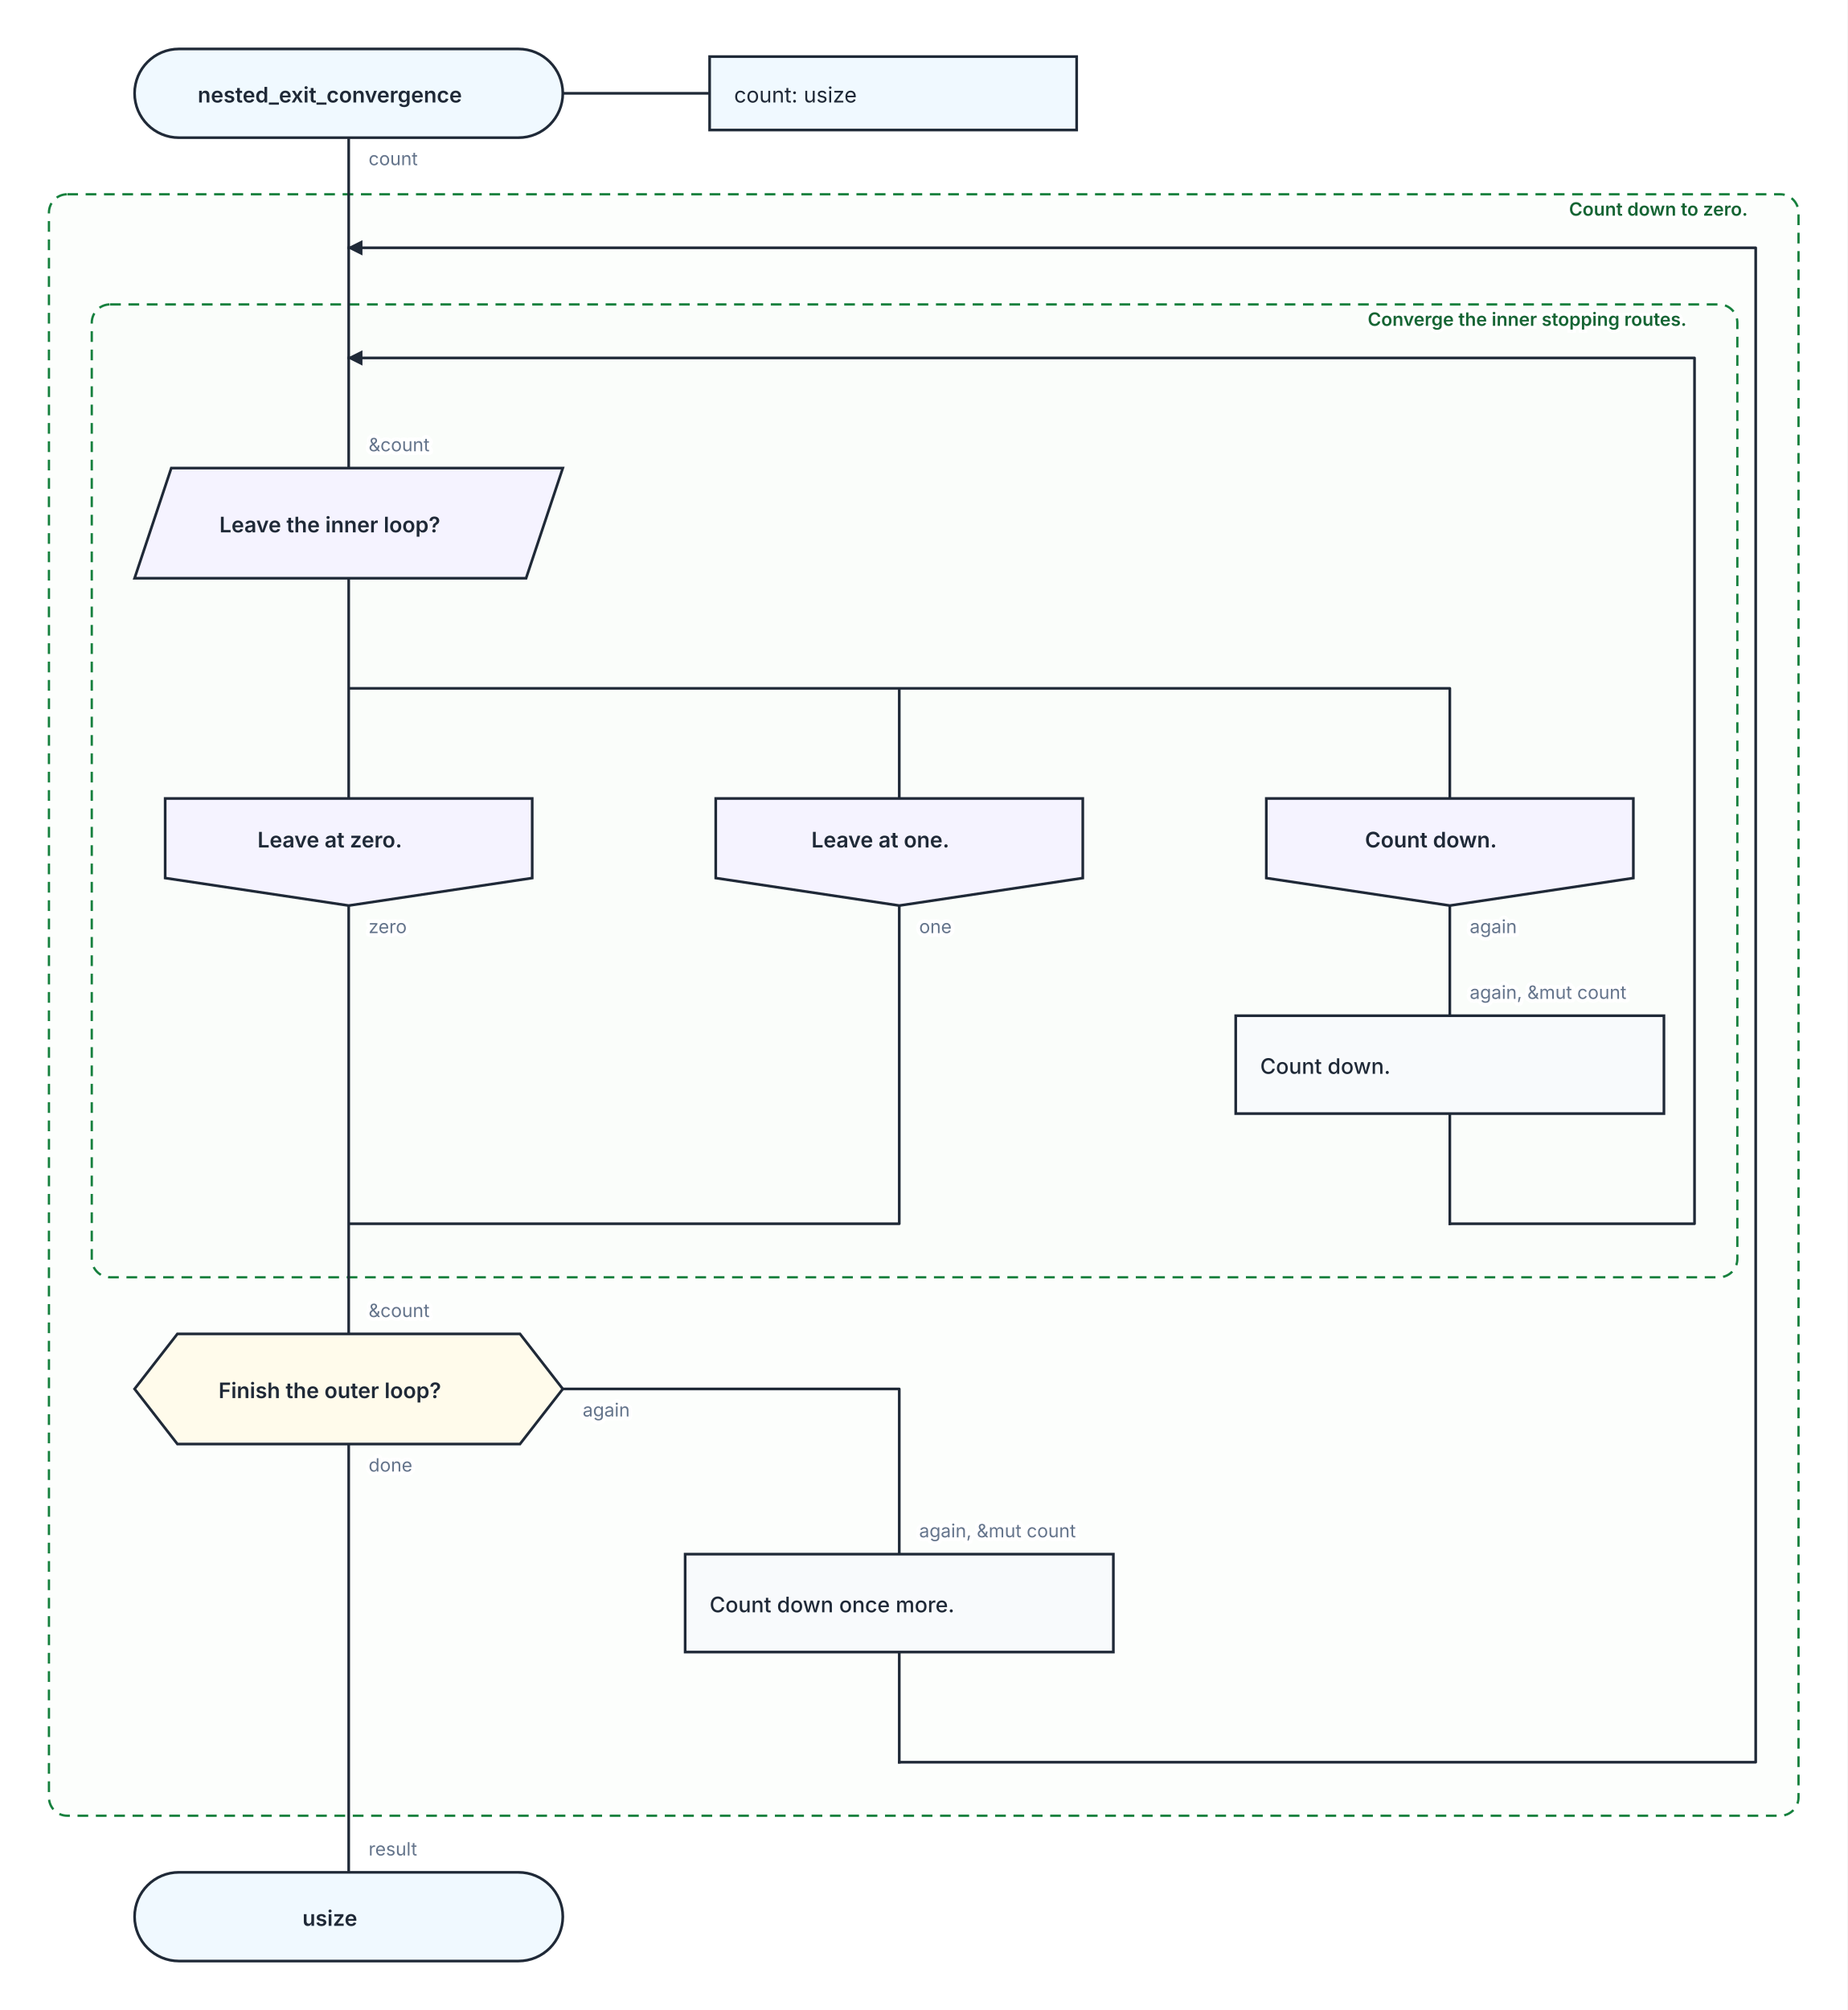
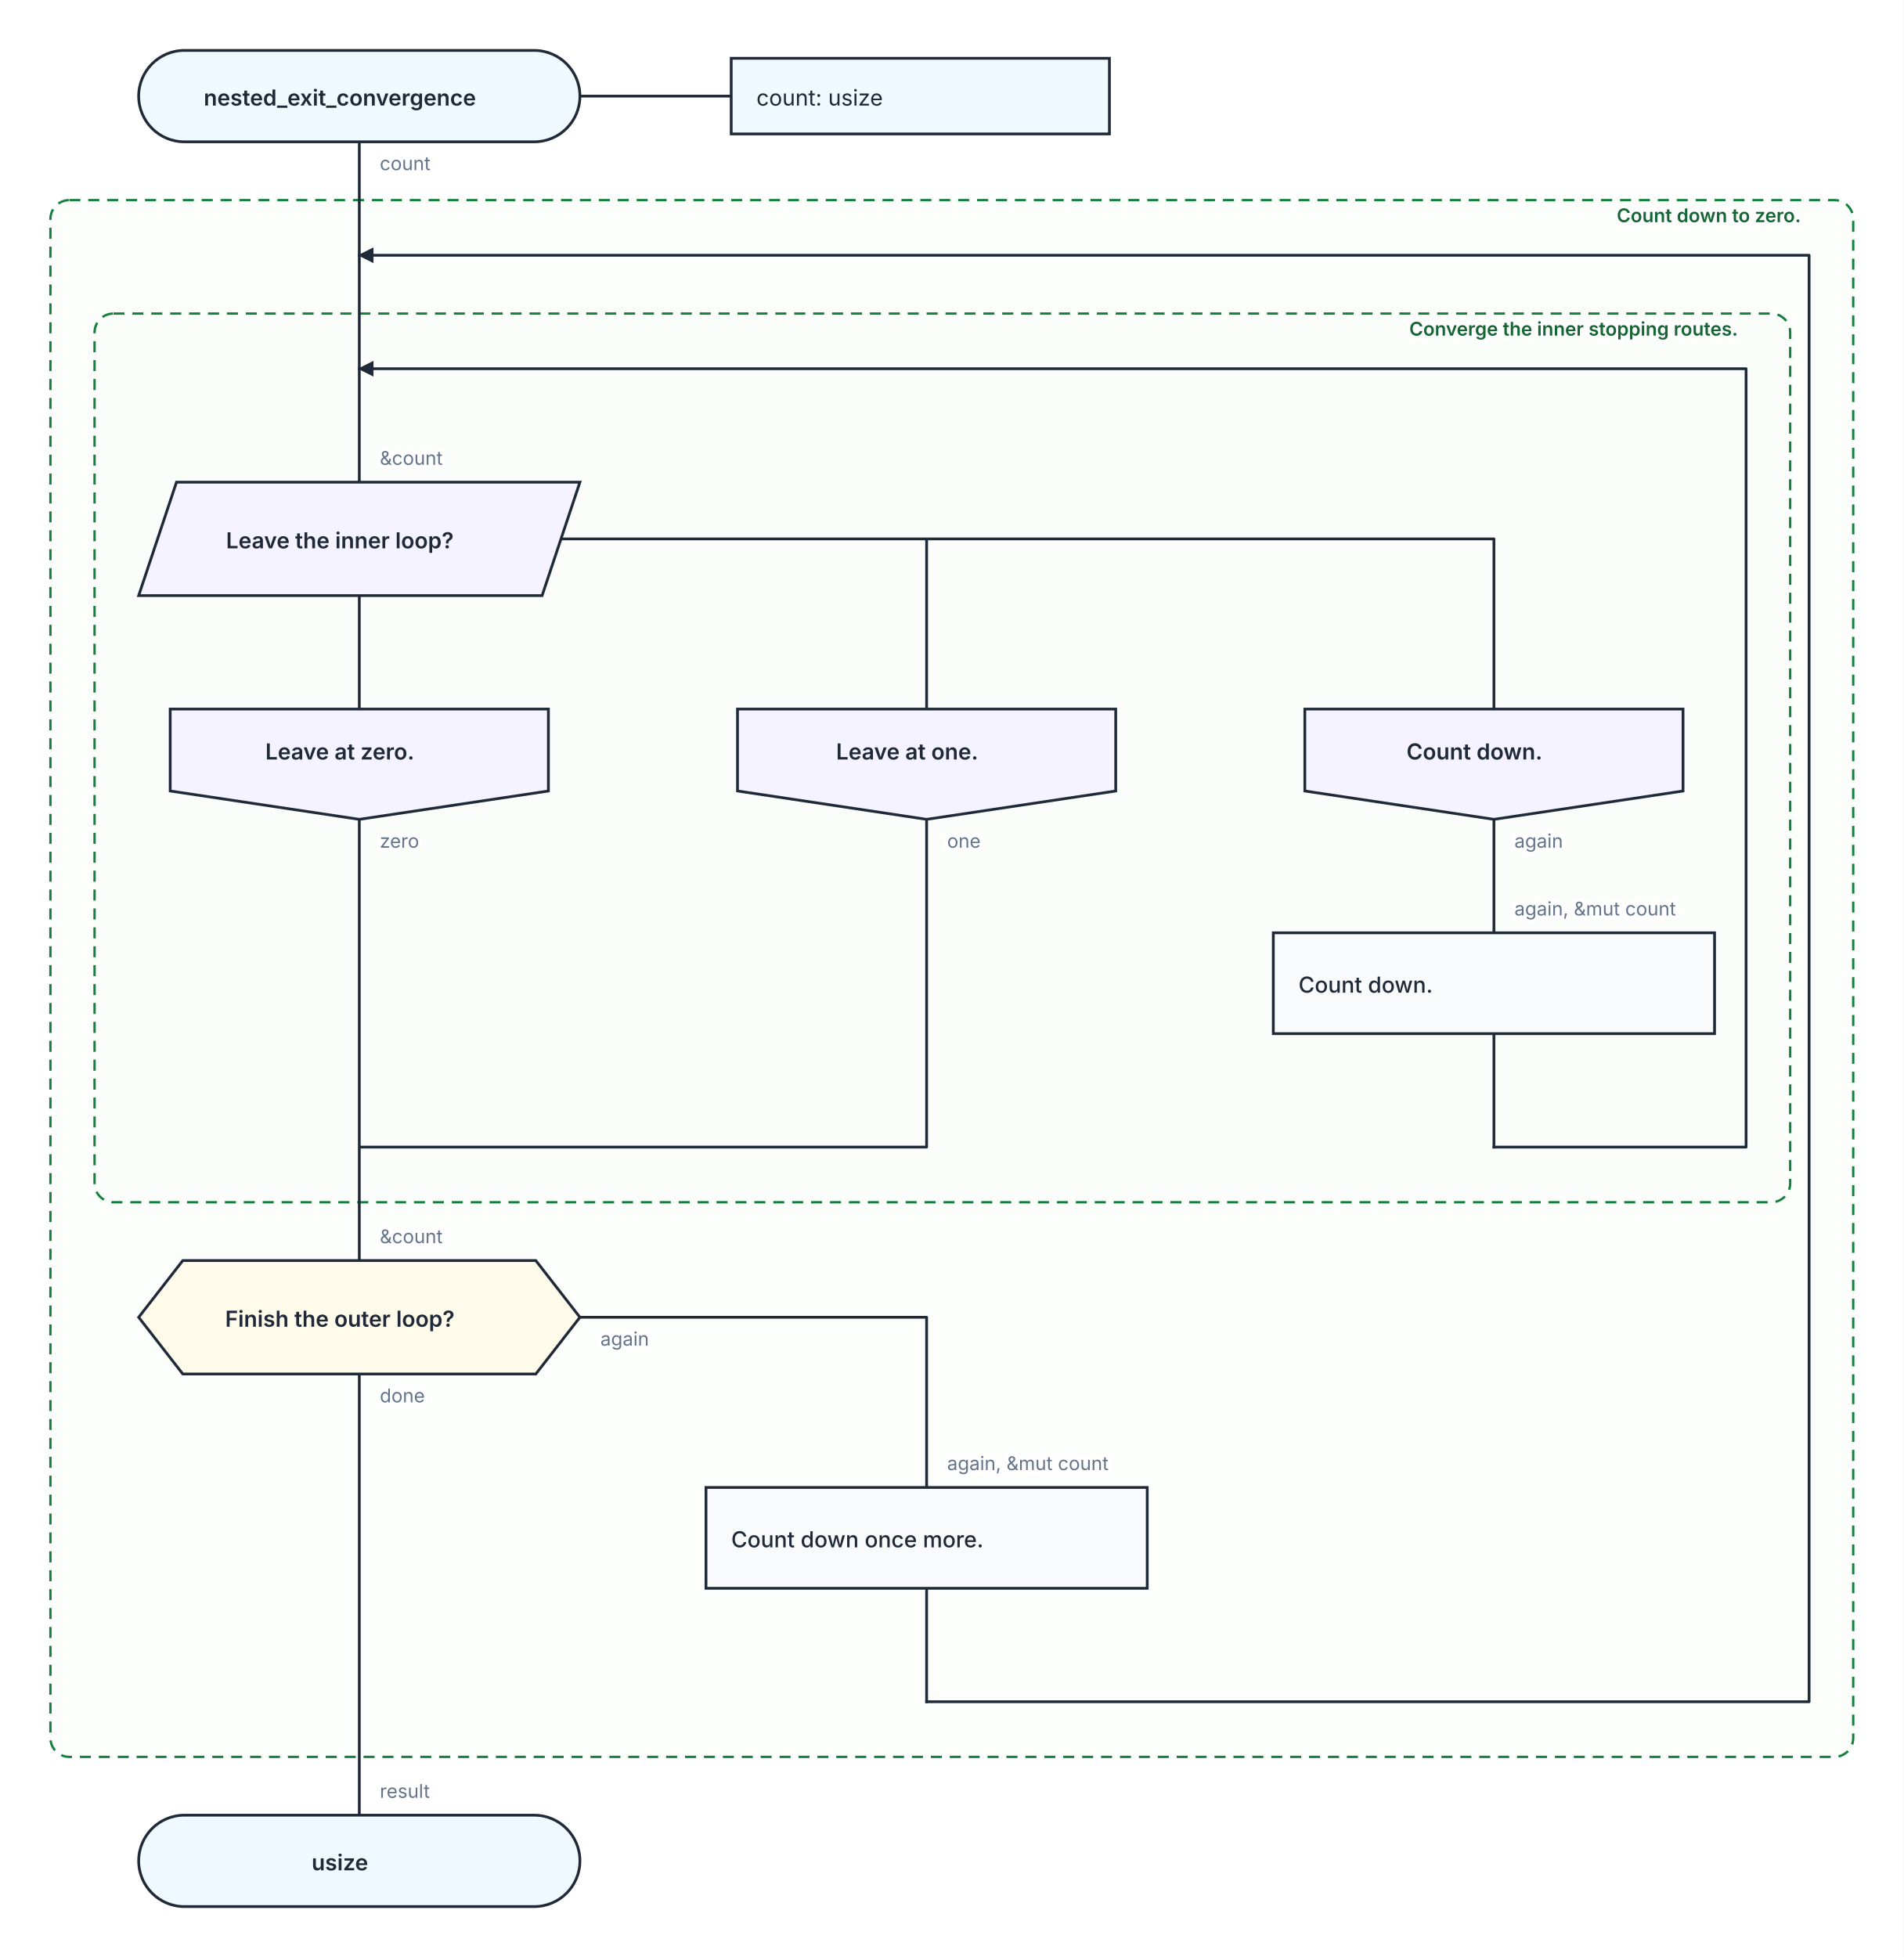
- <svg xmlns="http://www.w3.org/2000/svg" width="1208" height="1314" viewBox="0 0 1208 1314" role="img" aria-labelledby="kaalang-title" aria-describedby="kaalang-description">
+ <svg xmlns="http://www.w3.org/2000/svg" width="1208" height="1242" viewBox="0 0 1208 1242" role="img" aria-labelledby="kaalang-title" aria-describedby="kaalang-description">
  <defs>
    <style>
      svg { color: #1f2937; font-family: Inter, ui-sans-serif, system-ui, -apple-system, BlinkMacSystemFont, "Segoe UI", sans-serif; text-rendering: optimizeLegibility; }
      .connection { fill: none; stroke: currentColor; stroke-width: 1.75; stroke-linecap: square; stroke-linejoin: round; }
      .connection-label { fill: #64748b; font-size: 12px; font-weight: 400; paint-order: stroke; stroke: #ffffff; stroke-width: 5px; stroke-linejoin: round; text-anchor: start; }
      .branch-label { fill: currentColor; font-weight: 500; }
      .parameter-link { fill: none; stroke: currentColor; stroke-width: 1.75; }
      .node-shape { fill: #ffffff; stroke: currentColor; stroke-width: 1.75; }
      .start .node-shape, .end .node-shape, .parameter-panel .node-shape { fill: #f0f9ff; }
      .action .node-shape { fill: #f8fafc; }
      .loop .node-shape { fill: #f0fdf4; stroke-width: 2; }
      .loop-marker { fill: #15803d; font-size: 20px; font-weight: 700; text-anchor: middle; }
      .question .node-shape { fill: #fffbeb; }
      .select .node-shape, .case .node-shape { fill: #f5f3ff; }
      .label { fill: currentColor; font-size: 14px; text-anchor: middle; }
      .start .label, .question .label, .select .label, .case .label, .end .label { font-weight: 600; }
      .action .label, .loop .label { font-weight: 500; text-anchor: start; }
      .parameter-panel .label { font-weight: 400; text-anchor: start; }
      .cycle-boundary { fill: #f0fdf433; stroke: #15803d; stroke-width: 1.5; stroke-dasharray: 7 5; }
      .cycle-caption { fill: #166534; font-size: 12px; font-weight: 600; paint-order: stroke; stroke: #ffffff; stroke-width: 4px; }
    </style>
  </defs>
  <rect width="100%" height="100%" fill="#ffffff" />
  <g class="cycle-regions">
    <g>
-       <rect class="cycle-boundary" x="32" y="127" width="1144" height="1060" rx="12" />
+       <rect class="cycle-boundary" x="32" y="127" width="1144" height="988" rx="12" />
      <text class="cycle-caption" x="1164" y="141" text-anchor="end" xml:space="preserve">
        <tspan x="1164" dy="0">Count down to zero.</tspan>
      </text>
    </g>
    <g>
-       <rect class="cycle-boundary" x="60" y="199" width="1076" height="636" rx="12" />
+       <rect class="cycle-boundary" x="60" y="199" width="1076" height="564" rx="12" />
      <text class="cycle-caption" x="1124" y="213" text-anchor="end" xml:space="preserve">
        <tspan x="1124" dy="0">Converge the inner stopping routes.</tspan>
      </text>
    </g>
  </g>
  <g class="connections">
    <defs>
      <marker id="loop-arrow" markerWidth="10" markerHeight="10" refX="9" refY="5" orient="auto" markerUnits="userSpaceOnUse">
        <path d="M 0 0 L 10 5 L 0 10 Z" fill="currentColor" />
      </marker>
    </defs>
-     <path class="connection" d="       M 228 90 L 228 162       M 228 378 L 228 522       M 228 378 L 228 450 L 588 450 L 588 522       M 228 378 L 228 450 L 948 450 L 948 522       M 228 592 L 228 664       M 588 592 L 588 664       M 948 592 L 948 664       M 948 728 L 948 800       M 228 944 L 228 1016       M 368 908 L 588 908 L 588 1016       M 588 1080 L 588 1152       M 228 162 L 228 234       M 228 1152 L 228 1224       M 228 234 L 228 306       M 228 800 L 228 872       M 228 664 L 228 800       M 588 664 L 588 800 L 228 800       M 228 1016 L 228 1152     " />
-     <path class="connection" d="       M 948 800 L 1108 800 L 1108 234 L 228 234     " marker-end="url(#loop-arrow)" />
-     <path class="connection" d="       M 588 1152 L 1148 1152 L 1148 162 L 228 162     " marker-end="url(#loop-arrow)" />
+     <path class="connection" d="       M 228 90 L 228 162       M 228 378 L 228 450       M 356 342 L 588 342 L 588 450       M 356 342 L 948 342 L 948 450       M 228 520 L 228 592       M 588 520 L 588 592       M 948 520 L 948 592       M 948 656 L 948 728       M 228 872 L 228 944       M 368 836 L 588 836 L 588 944       M 588 1008 L 588 1080       M 228 162 L 228 234       M 228 1080 L 228 1152       M 228 234 L 228 306       M 228 728 L 228 800       M 228 592 L 228 728       M 588 592 L 588 728 L 228 728       M 228 944 L 228 1080     " />
+     <path class="connection" d="       M 948 728 L 1108 728 L 1108 234 L 228 234     " marker-end="url(#loop-arrow)" />
+     <path class="connection" d="       M 588 1080 L 1148 1080 L 1148 162 L 228 162     " marker-end="url(#loop-arrow)" />
    <text class="connection-label" x="241" y="108" xml:space="preserve">
      <tspan x="241" dy="0">count</tspan>
    </text>
-     <text class="connection-label" x="241" y="610" xml:space="preserve">
+     <text class="connection-label" x="241" y="538" xml:space="preserve">
      <tspan x="241" dy="0">zero</tspan>
    </text>
-     <text class="connection-label" x="601" y="610" xml:space="preserve">
+     <text class="connection-label" x="601" y="538" xml:space="preserve">
      <tspan x="601" dy="0">one</tspan>
    </text>
-     <text class="connection-label" x="961" y="610" xml:space="preserve">
+     <text class="connection-label" x="961" y="538" xml:space="preserve">
      <tspan x="961" dy="0">again</tspan>
    </text>
-     <text class="connection-label" x="241" y="962" xml:space="preserve">
+     <text class="connection-label" x="241" y="890" xml:space="preserve">
      <tspan x="241" dy="0">done</tspan>
    </text>
-     <text class="connection-label" x="381" y="926" xml:space="preserve">
+     <text class="connection-label" x="381" y="854" xml:space="preserve">
      <tspan x="381" dy="0">again</tspan>
    </text>
    <text class="connection-label" x="241" y="295" xml:space="preserve">
      <tspan x="241" dy="0">&amp;count</tspan>
    </text>
-     <text class="connection-label" x="961" y="653" xml:space="preserve">
+     <text class="connection-label" x="961" y="581" xml:space="preserve">
      <tspan x="961" dy="0">again, &amp;mut count</tspan>
    </text>
-     <text class="connection-label" x="241" y="861" xml:space="preserve">
+     <text class="connection-label" x="241" y="789" xml:space="preserve">
      <tspan x="241" dy="0">&amp;count</tspan>
    </text>
-     <text class="connection-label" x="601" y="1005" xml:space="preserve">
+     <text class="connection-label" x="601" y="933" xml:space="preserve">
      <tspan x="601" dy="0">again, &amp;mut count</tspan>
    </text>
-     <text class="connection-label" x="241" y="1213" xml:space="preserve">
+     <text class="connection-label" x="241" y="1141" xml:space="preserve">
      <tspan x="241" dy="0">result</tspan>
    </text>
  </g>
  <g class="nodes">
    <path class="parameter-link" d="M 368 61 L 464 61" />
    <g class="parameter-panel" transform="translate(584 61)">
      <rect class="node-shape" x="-120" y="-24" width="240" height="48" />
      <text class="label" x="-104" y="6" xml:space="preserve">
        <tspan x="-104" dy="0">count: usize</tspan>
      </text>
    </g>
    <g class="node start" transform="translate(228 61)">
      <rect class="node-shape" x="-140" y="-29" width="280" height="58" rx="29" />
      <text class="label" y="6" xml:space="preserve">
        <tspan x="0" dy="0">nested_exit_convergence</tspan>
      </text>
    </g>
    <g class="node select" transform="translate(228 342)">
      <polygon class="node-shape" points="-116,-36 140,-36 116,36 -140,36" />
      <text class="label" y="6" xml:space="preserve">
        <tspan x="0" dy="0">Leave the inner loop?</tspan>
      </text>
    </g>
-     <g class="node case" transform="translate(228 557)">
+     <g class="node case" transform="translate(228 485)">
      <polygon class="node-shape" points="-120,-35 120,-35 120,17 0,35 -120,17" />
      <text class="label" y="-3" xml:space="preserve">
        <tspan x="0" dy="0">Leave at zero.</tspan>
      </text>
    </g>
-     <g class="node case" transform="translate(588 557)">
+     <g class="node case" transform="translate(588 485)">
      <polygon class="node-shape" points="-120,-35 120,-35 120,17 0,35 -120,17" />
      <text class="label" y="-3" xml:space="preserve">
        <tspan x="0" dy="0">Leave at one.</tspan>
      </text>
    </g>
-     <g class="node case" transform="translate(948 557)">
+     <g class="node case" transform="translate(948 485)">
      <polygon class="node-shape" points="-120,-35 120,-35 120,17 0,35 -120,17" />
      <text class="label" y="-3" xml:space="preserve">
        <tspan x="0" dy="0">Count down.</tspan>
      </text>
    </g>
-     <g class="node action" transform="translate(948 696)">
+     <g class="node action" transform="translate(948 624)">
      <rect class="node-shape" x="-140" y="-32" width="280" height="64" />
      <text class="label" y="6" xml:space="preserve">
        <tspan x="-124" dy="0">Count down.</tspan>
      </text>
    </g>
-     <g class="node question" transform="translate(228 908)">
+     <g class="node question" transform="translate(228 836)">
      <polygon class="node-shape" points="-112,-36 112,-36 140,0 112,36 -112,36 -140,0" />
      <text class="label" y="6" xml:space="preserve">
        <tspan x="0" dy="0">Finish the outer loop?</tspan>
      </text>
    </g>
-     <g class="node action" transform="translate(588 1048)">
+     <g class="node action" transform="translate(588 976)">
      <rect class="node-shape" x="-140" y="-32" width="280" height="64" />
      <text class="label" y="6" xml:space="preserve">
        <tspan x="-124" dy="0">Count down once more.</tspan>
      </text>
    </g>
-     <g class="node end" transform="translate(228 1253)">
+     <g class="node end" transform="translate(228 1181)">
      <rect class="node-shape" x="-140" y="-29" width="280" height="58" rx="29" />
      <text class="label" y="6" xml:space="preserve">
        <tspan x="0" dy="0">usize</tspan>
      </text>
    </g>
  </g>
</svg>
